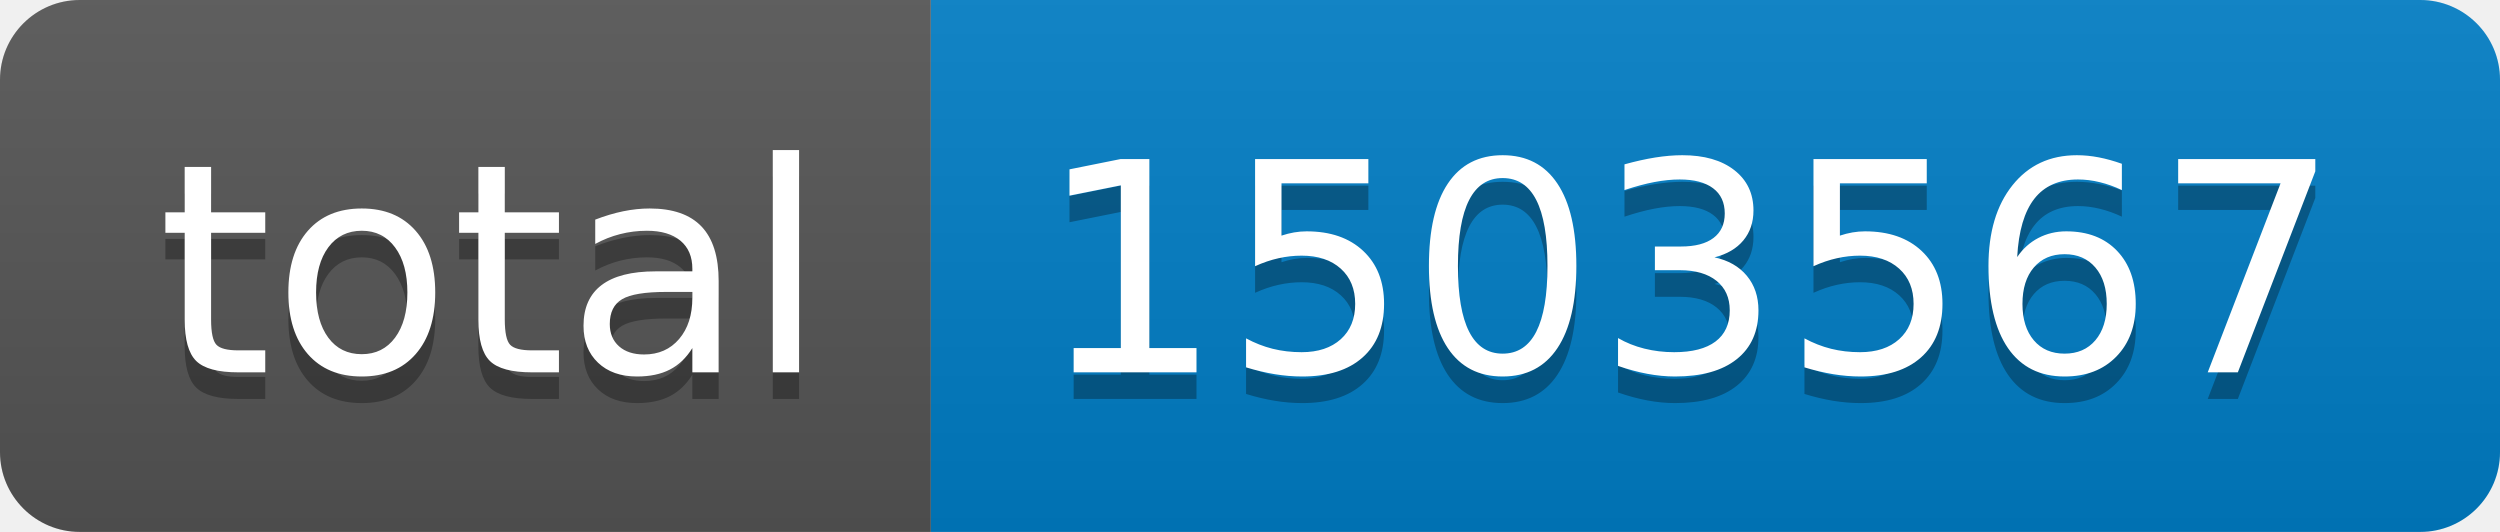
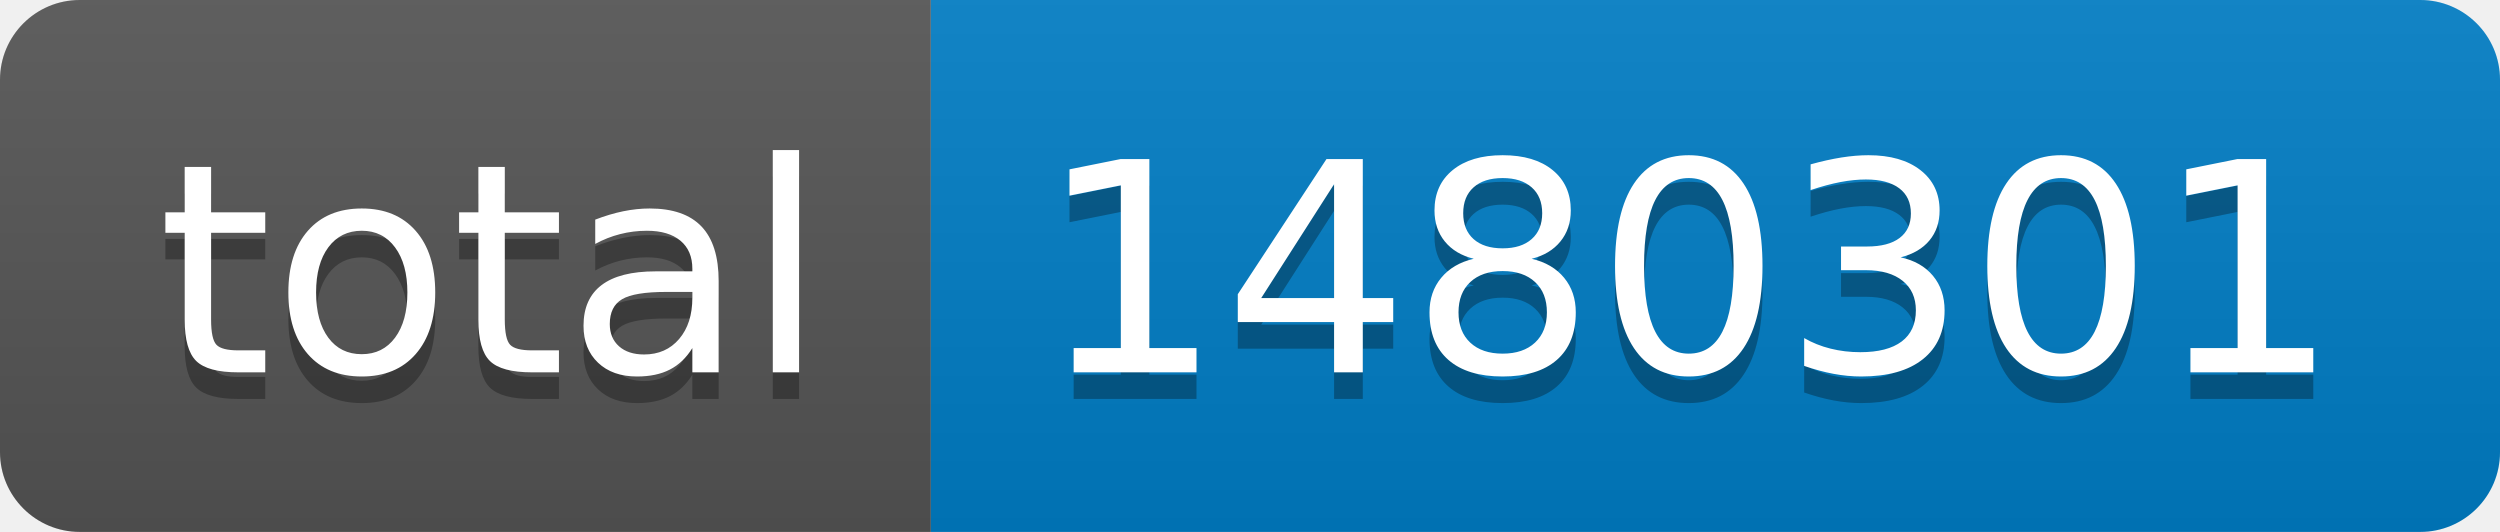
- <svg xmlns="http://www.w3.org/2000/svg" width="94" height="20" role="img" aria-label="total: 1503567">
+ <svg xmlns="http://www.w3.org/2000/svg" width="94" height="20" role="img" aria-label="total: 1480301">
  <linearGradient id="s" x2="0" y2="100%">
    <stop offset="0" stop-color="#bbb" stop-opacity=".1" />
    <stop offset="1" stop-opacity=".1" />
  </linearGradient>
  <clipPath id="r">
    <rect width="94" height="20" rx="3" fill="#fff" />
  </clipPath>
  <g clip-path="url(#r)">
    <rect width="35" height="20" fill="#555" />
    <rect x="35" width="59" height="20" fill="#007ec6" />
    <rect width="94" height="20" fill="url(#s)" />
  </g>
  <g fill="#fff" text-anchor="middle" font-family="Verdana,Geneva,DejaVu Sans,sans-serif" text-rendering="geometricPrecision" font-size="110">
    <text aria-hidden="true" x="185" y="150" fill="#010101" fill-opacity=".3" transform="scale(.1)" textLength="250">total</text>
    <text x="185" y="140" transform="scale(.1)" fill="#fff" textLength="250">total</text>
-     <text aria-hidden="true" x="635" y="150" fill="#010101" fill-opacity=".3" transform="scale(.1)" textLength="490">1503567</text>
-     <text x="635" y="140" transform="scale(.1)" fill="#fff" textLength="490">1503567</text>
+     <text aria-hidden="true" x="635" y="150" fill="#010101" fill-opacity=".3" transform="scale(.1)" textLength="490">1480301</text>
+     <text x="635" y="140" transform="scale(.1)" fill="#fff" textLength="490">1480301</text>
  </g>
</svg>
